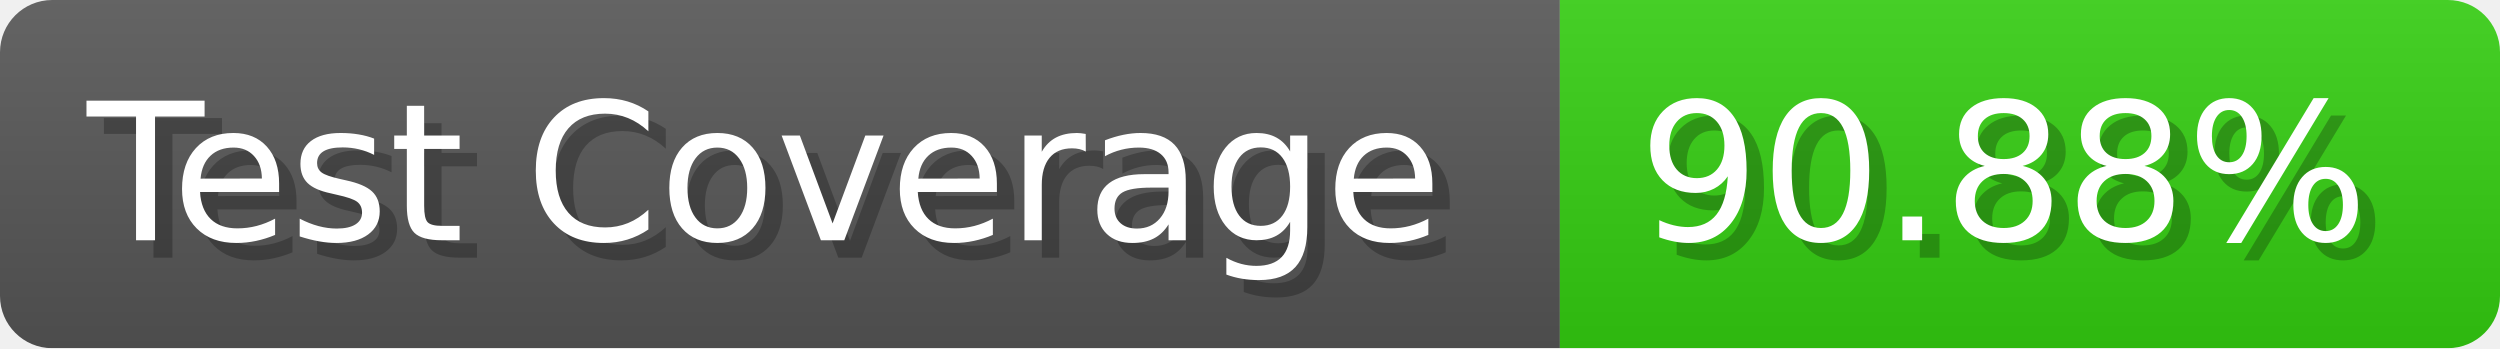
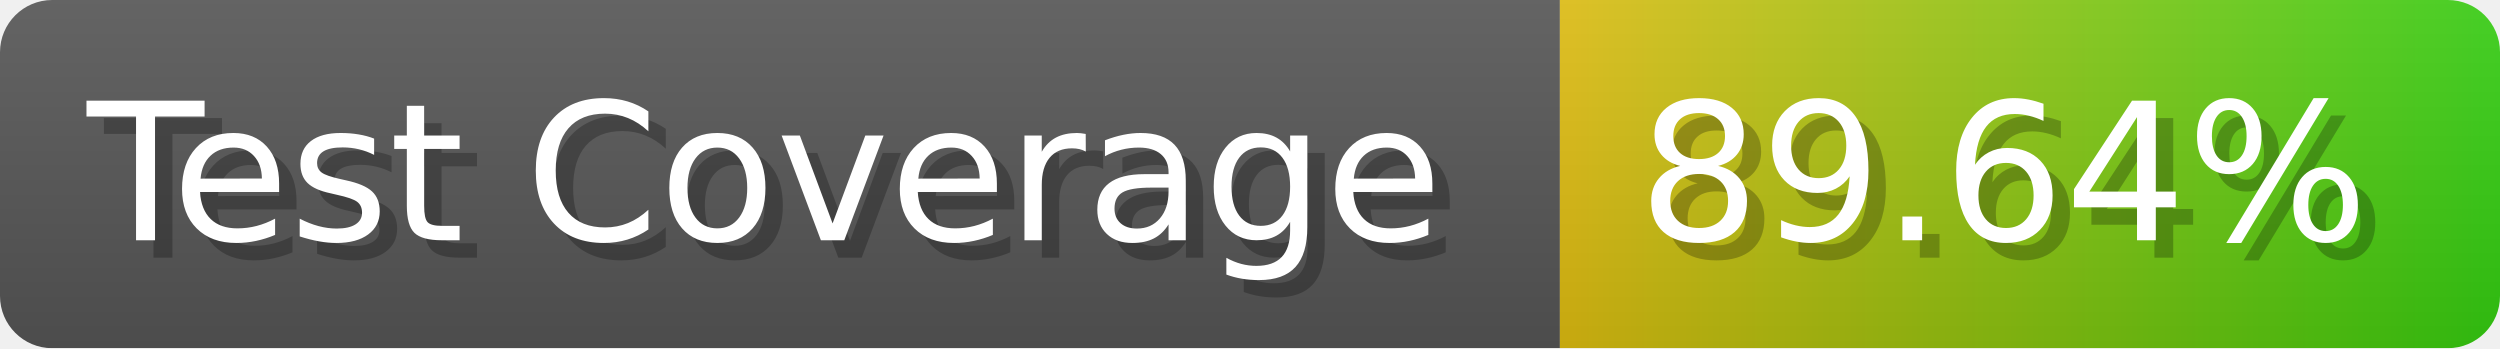
- <svg xmlns="http://www.w3.org/2000/svg" width="143.6" height="20" viewBox="0 0 1436 200" role="img" aria-label="Test Coverage: 90.88%">
+ <svg xmlns="http://www.w3.org/2000/svg" width="143.6" height="20" viewBox="0 0 1436 200" role="img" aria-label="Test Coverage: 89.64%">
  <linearGradient id="a" x2="0" y2="100%">
    <stop offset="0" stop-opacity=".1" stop-color="#EEE" />
    <stop offset="1" stop-opacity=".1" />
  </linearGradient>
  <mask id="m">
    <rect width="1436" height="200" rx="30" fill="#FFF" />
  </mask>
  <g mask="url(#m)">
    <rect width="896" height="200" fill="#555" />
-     <rect width="540" height="200" fill="#3C1" x="896" />
+     <rect width="540" height="200" fill="url(#x)" x="896" />
    <rect width="1436" height="200" fill="url(#a)" />
  </g>
  <g aria-hidden="true" fill="#fff" text-anchor="start" font-family="Verdana,DejaVu Sans,sans-serif" font-size="110">
    <text x="60" y="148" textLength="796" fill="#000" opacity="0.25">Test Coverage</text>
    <text x="50" y="138" textLength="796">Test Coverage</text>
-     <text x="951" y="148" textLength="440" fill="#000" opacity="0.25">90.88%</text>
-     <text x="941" y="138" textLength="440">90.88%</text>
+     <text x="951" y="148" textLength="440" fill="#000" opacity="0.25">89.64%</text>
+     <text x="941" y="138" textLength="440">89.64%</text>
  </g>
+   <linearGradient id="x" x1="0%" y1="0%" x2="100%" y2="0%">
+     <stop offset="0%" style="stop-color:#DB1" />
+     <stop offset="100%" style="stop-color:#3C1" />
+   </linearGradient>
</svg>
